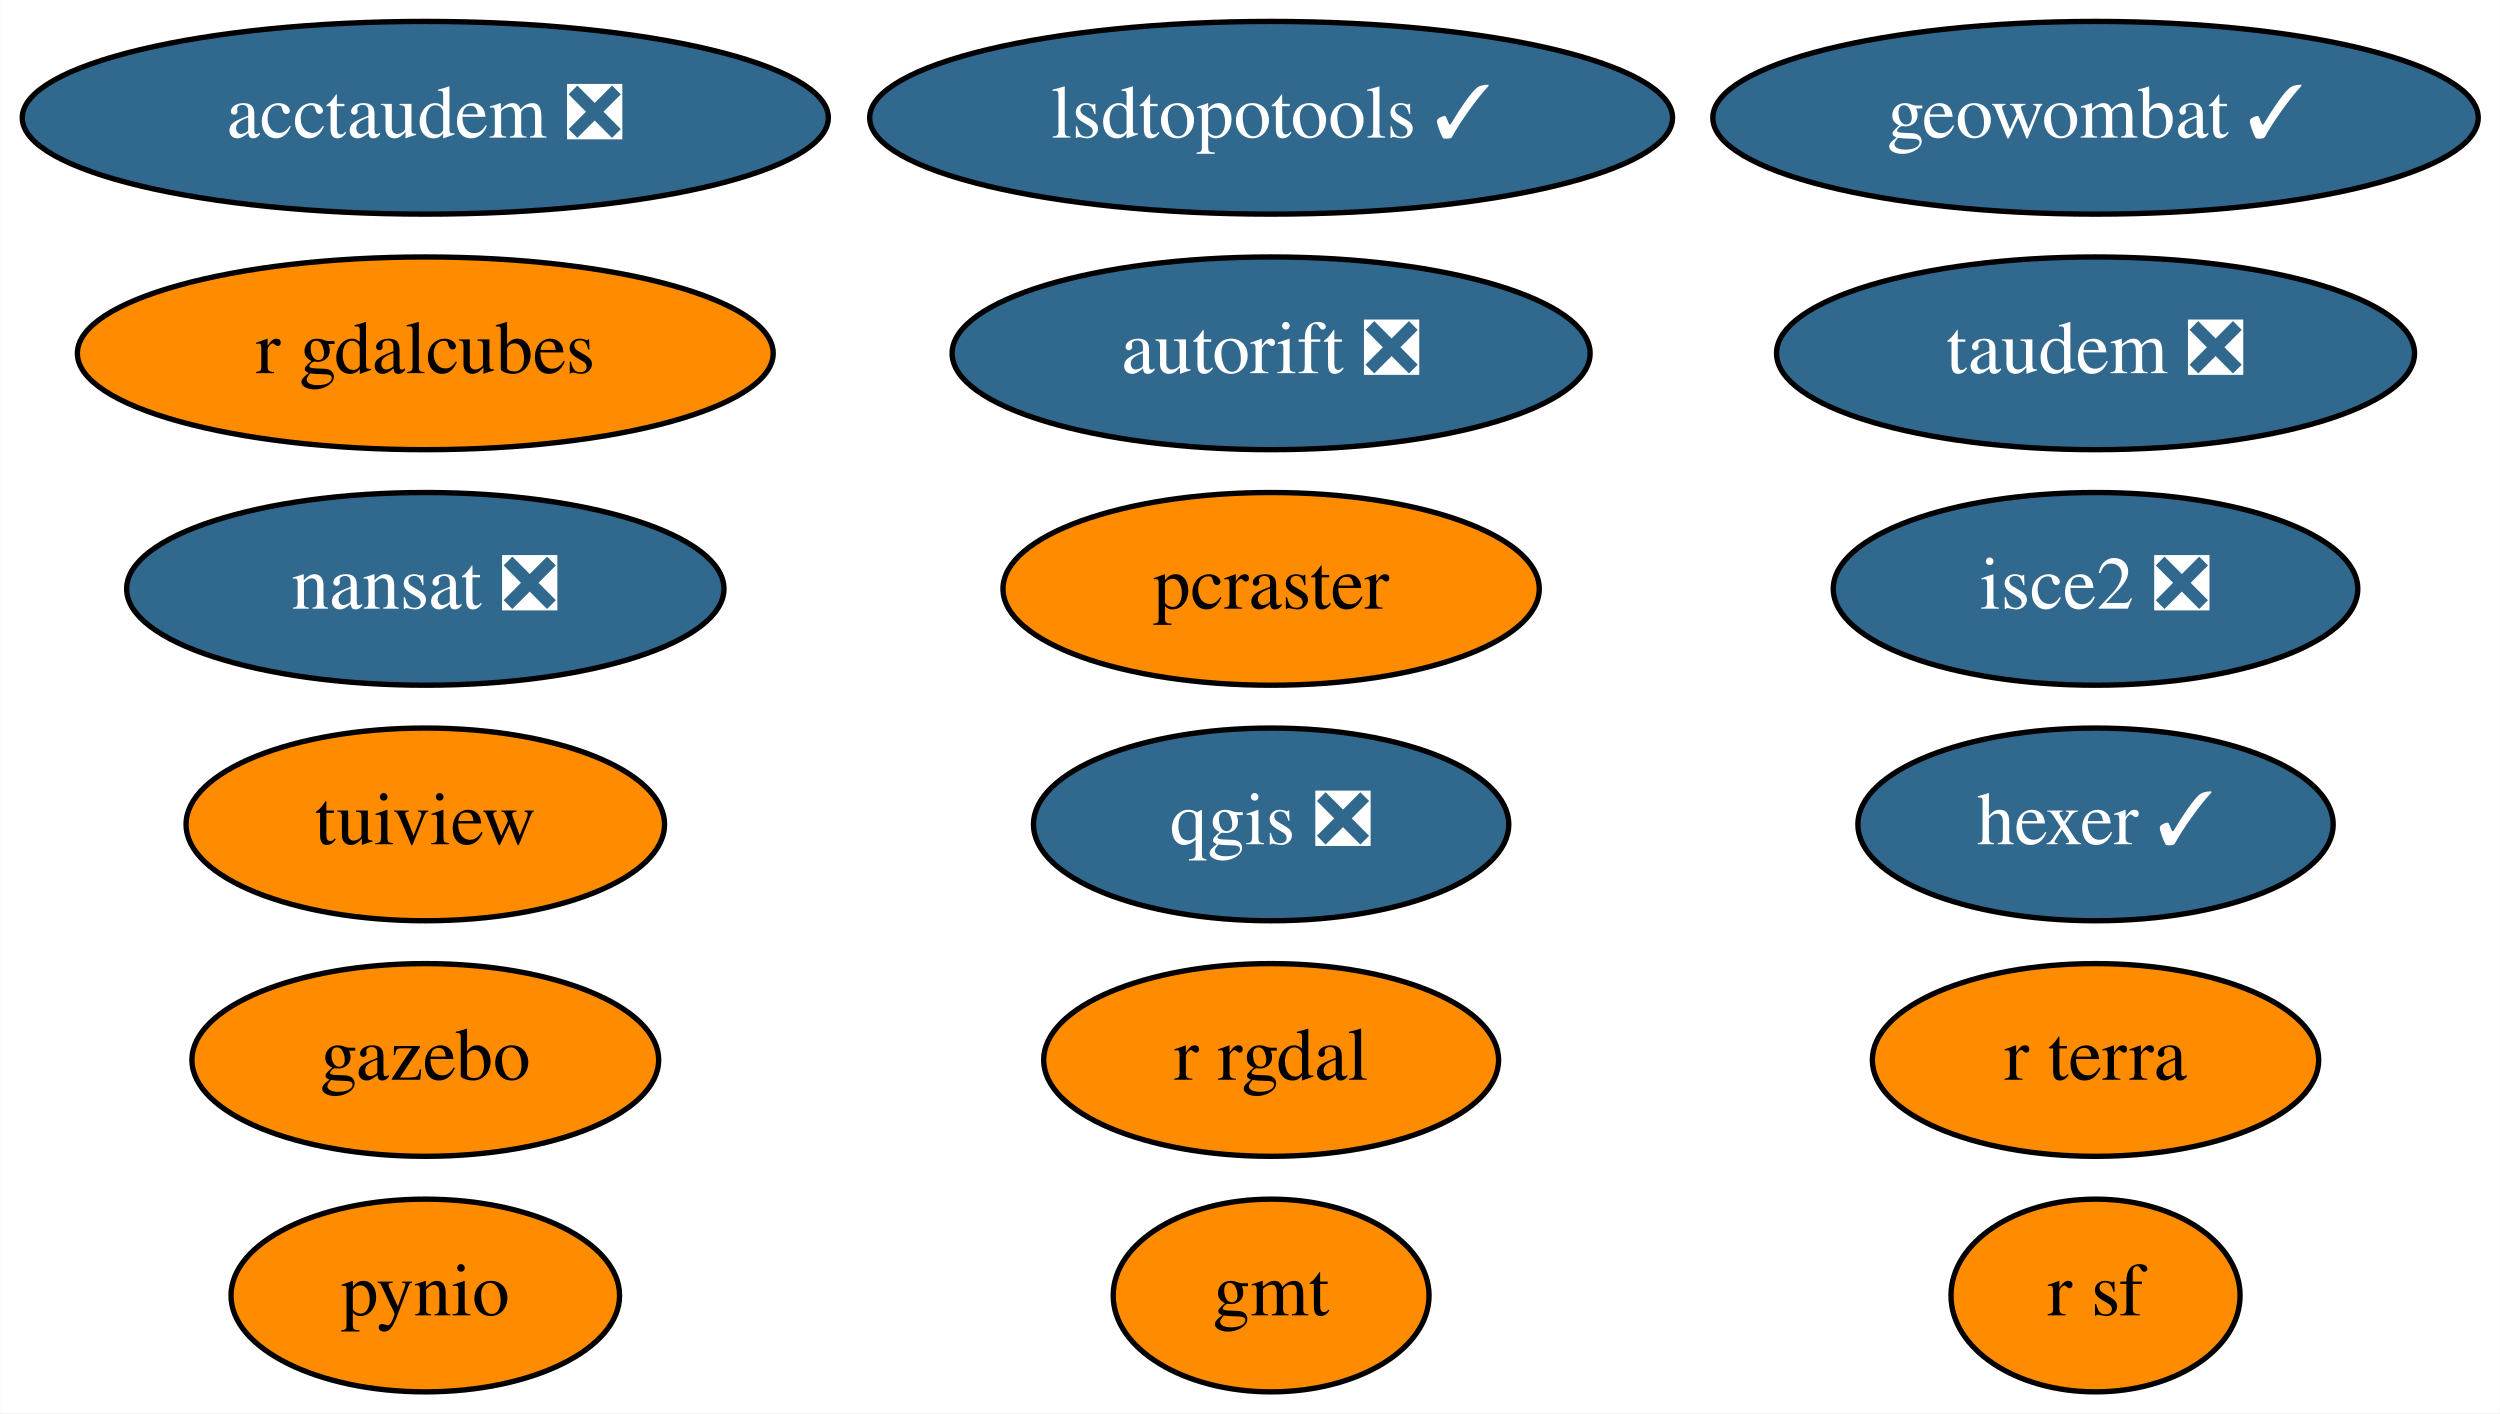
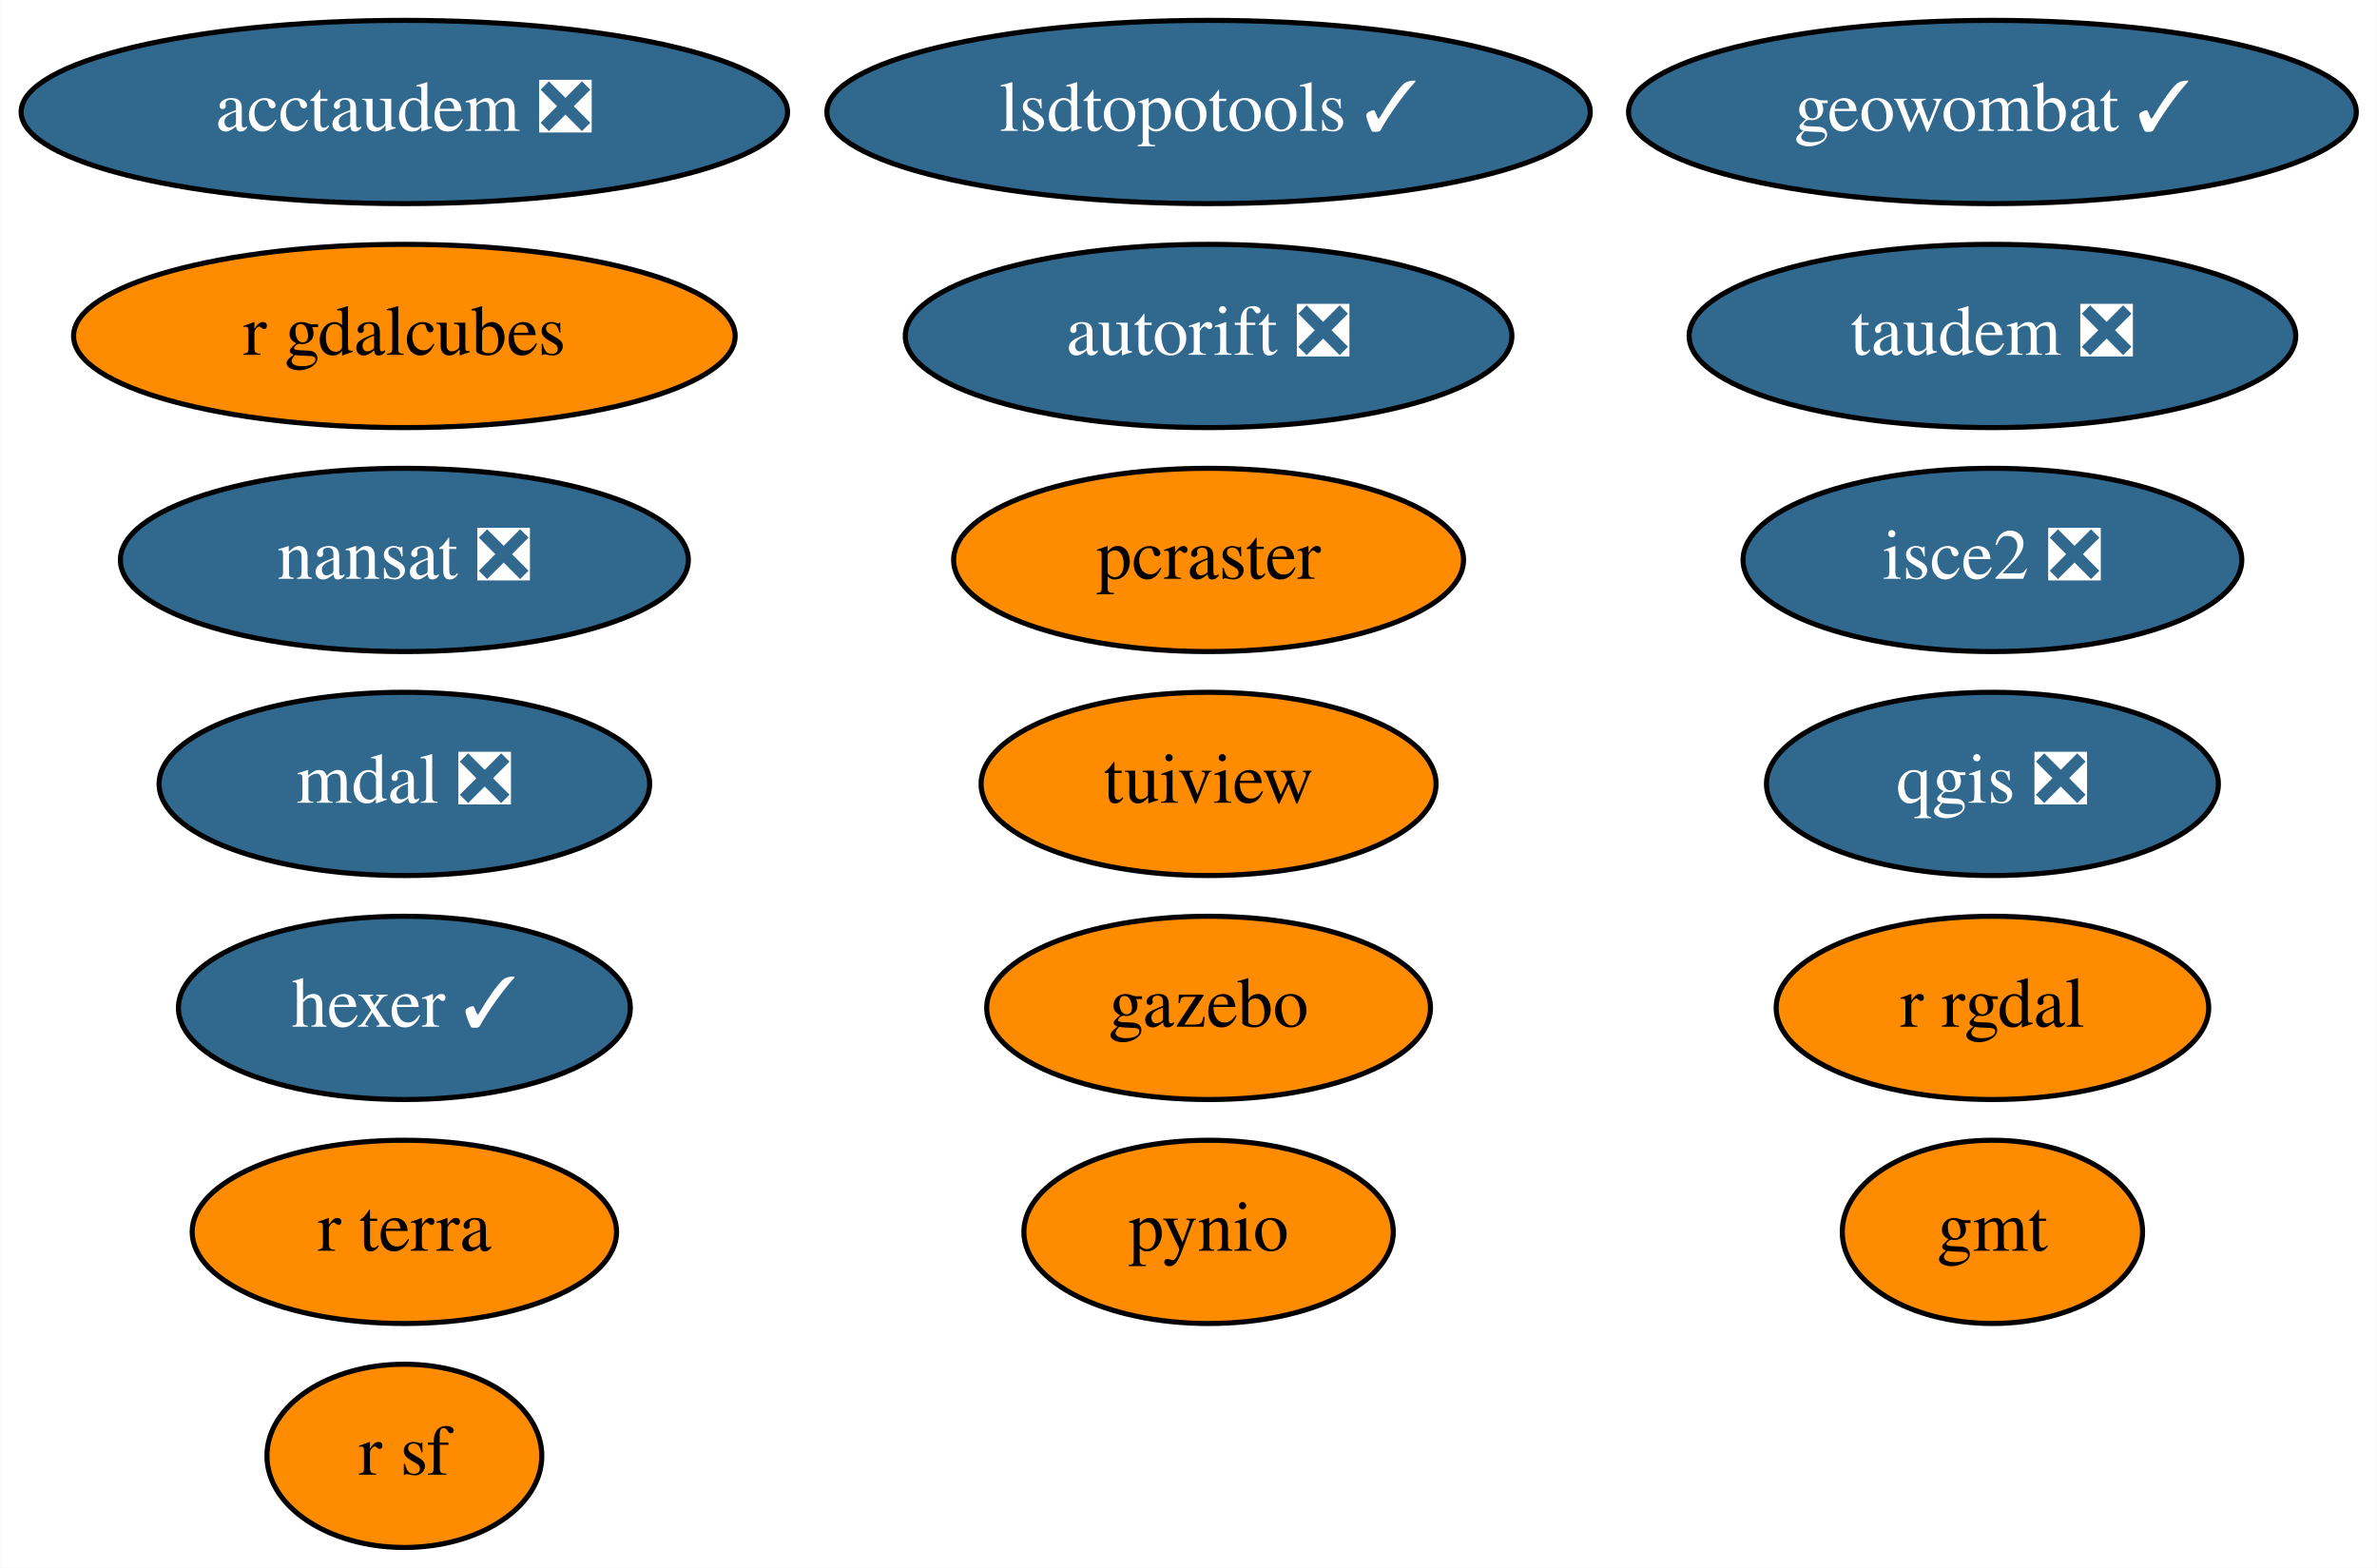
- <svg xmlns="http://www.w3.org/2000/svg" xmlns:xlink="http://www.w3.org/1999/xlink" width="467pt" height="264pt" viewBox="0.00 0.00 466.89 264.00">
-   <g id="graph0" class="graph" transform="scale(1 1) rotate(0) translate(4 260)">
-     <polygon fill="white" stroke="transparent" points="-4,4 -4,-260 462.89,-260 462.89,4 -4,4" />
+ <svg xmlns="http://www.w3.org/2000/svg" xmlns:xlink="http://www.w3.org/1999/xlink" width="467pt" height="308pt" viewBox="0.00 0.00 466.89 308.00">
+   <g id="graph0" class="graph" transform="scale(1 1) rotate(0) translate(4 304)">
+     <polygon fill="white" stroke="transparent" points="-4,4 -4,-304 462.89,-304 462.89,4 -4,4" />
    <g id="node1" class="node">
      <g id="a_node1">
        <a xlink:href="https://github.com/conda-forge/gmt-feedstock" xlink:title="gmt">
-           <ellipse fill="#ff8c00" stroke="black" cx="233.39" cy="-18" rx="29.5" ry="18" />
-           <text text-anchor="middle" x="233.39" y="-14.3" font-family="Times,serif" font-size="14.00">gmt</text>
+           <ellipse fill="#ff8c00" stroke="black" cx="387.39" cy="-62" rx="29.5" ry="18" />
+           <text text-anchor="middle" x="387.39" y="-58.3" font-family="Times,serif" font-size="14.00">gmt</text>
        </a>
      </g>
    </g>
    <g id="node2" class="node">
      <g id="a_node2">
        <a xlink:href="https://github.com/conda-forge/nansat-feedstock/pull/35" xlink:title="nansat ❎">
-           <ellipse fill="#31688e" stroke="black" cx="75.39" cy="-150" rx="55.79" ry="18" />
-           <text text-anchor="middle" x="75.39" y="-146.3" font-family="Times,serif" font-size="14.00" fill="white">nansat ❎</text>
+           <ellipse fill="#31688e" stroke="black" cx="75.39" cy="-194" rx="55.79" ry="18" />
+           <text text-anchor="middle" x="75.39" y="-190.3" font-family="Times,serif" font-size="14.00" fill="white">nansat ❎</text>
        </a>
      </g>
    </g>
    <g id="node3" class="node">
      <g id="a_node3">
        <a xlink:href="https://github.com/conda-forge/pynio-feedstock" xlink:title="pynio">
-           <ellipse fill="#ff8c00" stroke="black" cx="75.39" cy="-18" rx="36.29" ry="18" />
-           <text text-anchor="middle" x="75.39" y="-14.3" font-family="Times,serif" font-size="14.00">pynio</text>
+           <ellipse fill="#ff8c00" stroke="black" cx="233.39" cy="-62" rx="36.29" ry="18" />
+           <text text-anchor="middle" x="233.39" y="-58.3" font-family="Times,serif" font-size="14.00">pynio</text>
        </a>
      </g>
    </g>
    <g id="node4" class="node">
      <g id="a_node4">
        <a xlink:href="https://github.com/conda-forge/qgis-feedstock/pull/215" xlink:title="qgis ❎">
-           <ellipse fill="#31688e" stroke="black" cx="233.39" cy="-106" rx="44.39" ry="18" />
-           <text text-anchor="middle" x="233.39" y="-102.3" font-family="Times,serif" font-size="14.00" fill="white">qgis ❎</text>
+           <ellipse fill="#31688e" stroke="black" cx="387.39" cy="-150" rx="44.39" ry="18" />
+           <text text-anchor="middle" x="387.39" y="-146.3" font-family="Times,serif" font-size="14.00" fill="white">qgis ❎</text>
        </a>
      </g>
    </g>
    <g id="node5" class="node">
      <g id="a_node5">
        <a xlink:href="https://github.com/conda-forge/r-rgdal-feedstock" xlink:title="r rgdal">
-           <ellipse fill="#ff8c00" stroke="black" cx="233.39" cy="-62" rx="42.49" ry="18" />
-           <text text-anchor="middle" x="233.39" y="-58.3" font-family="Times,serif" font-size="14.00">r rgdal</text>
+           <ellipse fill="#ff8c00" stroke="black" cx="387.39" cy="-106" rx="42.49" ry="18" />
+           <text text-anchor="middle" x="387.39" y="-102.3" font-family="Times,serif" font-size="14.00">r rgdal</text>
        </a>
      </g>
    </g>
    <g id="node6" class="node">
      <g id="a_node6">
        <a xlink:href="https://github.com/conda-forge/r-sf-feedstock" xlink:title="r sf">
-           <ellipse fill="#ff8c00" stroke="black" cx="387.39" cy="-18" rx="27" ry="18" />
-           <text text-anchor="middle" x="387.39" y="-14.3" font-family="Times,serif" font-size="14.00">r sf</text>
+           <ellipse fill="#ff8c00" stroke="black" cx="75.39" cy="-18" rx="27" ry="18" />
+           <text text-anchor="middle" x="75.39" y="-14.3" font-family="Times,serif" font-size="14.00">r sf</text>
        </a>
      </g>
    </g>
    <g id="node7" class="node">
      <g id="a_node7">
        <a xlink:href="https://github.com/conda-forge/tuiview-feedstock" xlink:title="tuiview">
-           <ellipse fill="#ff8c00" stroke="black" cx="75.39" cy="-106" rx="44.69" ry="18" />
-           <text text-anchor="middle" x="75.39" y="-102.3" font-family="Times,serif" font-size="14.00">tuiview</text>
+           <ellipse fill="#ff8c00" stroke="black" cx="233.39" cy="-150" rx="44.69" ry="18" />
+           <text text-anchor="middle" x="233.39" y="-146.3" font-family="Times,serif" font-size="14.00">tuiview</text>
        </a>
      </g>
    </g>
    <g id="node8" class="node">
      <g id="a_node8">
        <a xlink:href="https://github.com/conda-forge/hexer-feedstock/pull/9" xlink:title="hexer ✓">
-           <ellipse fill="#31688e" stroke="black" cx="387.39" cy="-106" rx="44.39" ry="18" />
-           <text text-anchor="middle" x="387.39" y="-102.3" font-family="Times,serif" font-size="14.00" fill="white">hexer ✓</text>
+           <ellipse fill="#31688e" stroke="black" cx="75.39" cy="-106" rx="44.39" ry="18" />
+           <text text-anchor="middle" x="75.39" y="-102.3" font-family="Times,serif" font-size="14.00" fill="white">hexer ✓</text>
        </a>
      </g>
    </g>
    <g id="node9" class="node">
      <g id="a_node9">
        <a xlink:href="https://github.com/conda-forge/isce2-feedstock/pull/44" xlink:title="isce2 ❎">
-           <ellipse fill="#31688e" stroke="black" cx="387.39" cy="-150" rx="48.99" ry="18" />
-           <text text-anchor="middle" x="387.39" y="-146.3" font-family="Times,serif" font-size="14.00" fill="white">isce2 ❎</text>
+           <ellipse fill="#31688e" stroke="black" cx="387.39" cy="-194" rx="48.99" ry="18" />
+           <text text-anchor="middle" x="387.39" y="-190.3" font-family="Times,serif" font-size="14.00" fill="white">isce2 ❎</text>
        </a>
      </g>
    </g>
    <g id="node10" class="node">
      <g id="a_node10">
        <a xlink:href="https://github.com/conda-forge/autorift-feedstock/pull/36" xlink:title="autorift ❎">
-           <ellipse fill="#31688e" stroke="black" cx="233.39" cy="-194" rx="59.59" ry="18" />
-           <text text-anchor="middle" x="233.39" y="-190.3" font-family="Times,serif" font-size="14.00" fill="white">autorift ❎</text>
+           <ellipse fill="#31688e" stroke="black" cx="233.39" cy="-238" rx="59.59" ry="18" />
+           <text text-anchor="middle" x="233.39" y="-234.3" font-family="Times,serif" font-size="14.00" fill="white">autorift ❎</text>
        </a>
      </g>
    </g>
    <g id="node11" class="node">
      <g id="a_node11">
        <a xlink:href="https://github.com/conda-forge/gazebo-feedstock" xlink:title="gazebo">
-           <ellipse fill="#ff8c00" stroke="black" cx="75.39" cy="-62" rx="43.59" ry="18" />
-           <text text-anchor="middle" x="75.39" y="-58.3" font-family="Times,serif" font-size="14.00">gazebo</text>
+           <ellipse fill="#ff8c00" stroke="black" cx="233.39" cy="-106" rx="43.59" ry="18" />
+           <text text-anchor="middle" x="233.39" y="-102.3" font-family="Times,serif" font-size="14.00">gazebo</text>
        </a>
      </g>
    </g>
    <g id="node12" class="node">
      <g id="a_node12">
        <a xlink:href="https://github.com/conda-forge/pcraster-feedstock" xlink:title="pcraster">
-           <ellipse fill="#ff8c00" stroke="black" cx="233.39" cy="-150" rx="50.09" ry="18" />
-           <text text-anchor="middle" x="233.39" y="-146.3" font-family="Times,serif" font-size="14.00">pcraster</text>
+           <ellipse fill="#ff8c00" stroke="black" cx="233.39" cy="-194" rx="50.09" ry="18" />
+           <text text-anchor="middle" x="233.39" y="-190.3" font-family="Times,serif" font-size="14.00">pcraster</text>
        </a>
      </g>
    </g>
    <g id="node13" class="node">
      <g id="a_node13">
        <a xlink:href="https://github.com/conda-forge/lsdtopotools-feedstock/pull/5" xlink:title="lsdtopotools ✓">
-           <ellipse fill="#31688e" stroke="black" cx="233.39" cy="-238" rx="74.99" ry="18" />
-           <text text-anchor="middle" x="233.39" y="-234.3" font-family="Times,serif" font-size="14.00" fill="white">lsdtopotools ✓</text>
+           <ellipse fill="#31688e" stroke="black" cx="233.39" cy="-282" rx="74.99" ry="18" />
+           <text text-anchor="middle" x="233.39" y="-278.3" font-family="Times,serif" font-size="14.00" fill="white">lsdtopotools ✓</text>
        </a>
      </g>
    </g>
    <g id="node14" class="node">
      <g id="a_node14">
        <a xlink:href="https://github.com/conda-forge/geowombat-feedstock/pull/8" xlink:title="geowombat ✓">
-           <ellipse fill="#31688e" stroke="black" cx="387.39" cy="-238" rx="71.49" ry="18" />
-           <text text-anchor="middle" x="387.39" y="-234.3" font-family="Times,serif" font-size="14.00" fill="white">geowombat ✓</text>
+           <ellipse fill="#31688e" stroke="black" cx="387.39" cy="-282" rx="71.49" ry="18" />
+           <text text-anchor="middle" x="387.39" y="-278.3" font-family="Times,serif" font-size="14.00" fill="white">geowombat ✓</text>
        </a>
      </g>
    </g>
    <g id="node15" class="node">
      <g id="a_node15">
        <a xlink:href="https://github.com/conda-forge/taudem-feedstock/pull/13" xlink:title="taudem ❎">
-           <ellipse fill="#31688e" stroke="black" cx="387.39" cy="-194" rx="59.59" ry="18" />
-           <text text-anchor="middle" x="387.39" y="-190.3" font-family="Times,serif" font-size="14.00" fill="white">taudem ❎</text>
+           <ellipse fill="#31688e" stroke="black" cx="387.39" cy="-238" rx="59.59" ry="18" />
+           <text text-anchor="middle" x="387.39" y="-234.3" font-family="Times,serif" font-size="14.00" fill="white">taudem ❎</text>
        </a>
      </g>
    </g>
    <g id="node16" class="node">
      <g id="a_node16">
        <a xlink:href="https://github.com/conda-forge/acctaudem-feedstock/pull/8" xlink:title="acctaudem ❎">
-           <ellipse fill="#31688e" stroke="black" cx="75.39" cy="-238" rx="75.29" ry="18" />
-           <text text-anchor="middle" x="75.39" y="-234.3" font-family="Times,serif" font-size="14.00" fill="white">acctaudem ❎</text>
+           <ellipse fill="#31688e" stroke="black" cx="75.39" cy="-282" rx="75.29" ry="18" />
+           <text text-anchor="middle" x="75.39" y="-278.3" font-family="Times,serif" font-size="14.00" fill="white">acctaudem ❎</text>
        </a>
      </g>
    </g>
    <g id="node17" class="node">
      <g id="a_node17">
-         <a xlink:href="https://github.com/conda-forge/r-gdalcubes-feedstock" xlink:title="r gdalcubes">
-           <ellipse fill="#ff8c00" stroke="black" cx="75.39" cy="-194" rx="64.99" ry="18" />
-           <text text-anchor="middle" x="75.39" y="-190.3" font-family="Times,serif" font-size="14.00">r gdalcubes</text>
+         <a xlink:href="https://github.com/conda-forge/mdal-feedstock/pull/23" xlink:title="mdal ❎">
+           <ellipse fill="#31688e" stroke="black" cx="75.39" cy="-150" rx="48.19" ry="18" />
+           <text text-anchor="middle" x="75.39" y="-146.3" font-family="Times,serif" font-size="14.00" fill="white">mdal ❎</text>
        </a>
      </g>
    </g>
    <g id="node18" class="node">
      <g id="a_node18">
+         <a xlink:href="https://github.com/conda-forge/r-gdalcubes-feedstock" xlink:title="r gdalcubes">
+           <ellipse fill="#ff8c00" stroke="black" cx="75.39" cy="-238" rx="64.99" ry="18" />
+           <text text-anchor="middle" x="75.39" y="-234.3" font-family="Times,serif" font-size="14.00">r gdalcubes</text>
+         </a>
+       </g>
+     </g>
+     <g id="node19" class="node">
+       <g id="a_node19">
        <a xlink:href="https://github.com/conda-forge/r-terra-feedstock" xlink:title="r terra">
-           <ellipse fill="#ff8c00" stroke="black" cx="387.39" cy="-62" rx="41.69" ry="18" />
-           <text text-anchor="middle" x="387.39" y="-58.3" font-family="Times,serif" font-size="14.00">r terra</text>
+           <ellipse fill="#ff8c00" stroke="black" cx="75.39" cy="-62" rx="41.69" ry="18" />
+           <text text-anchor="middle" x="75.39" y="-58.3" font-family="Times,serif" font-size="14.00">r terra</text>
        </a>
      </g>
    </g>
  </g>
</svg>
